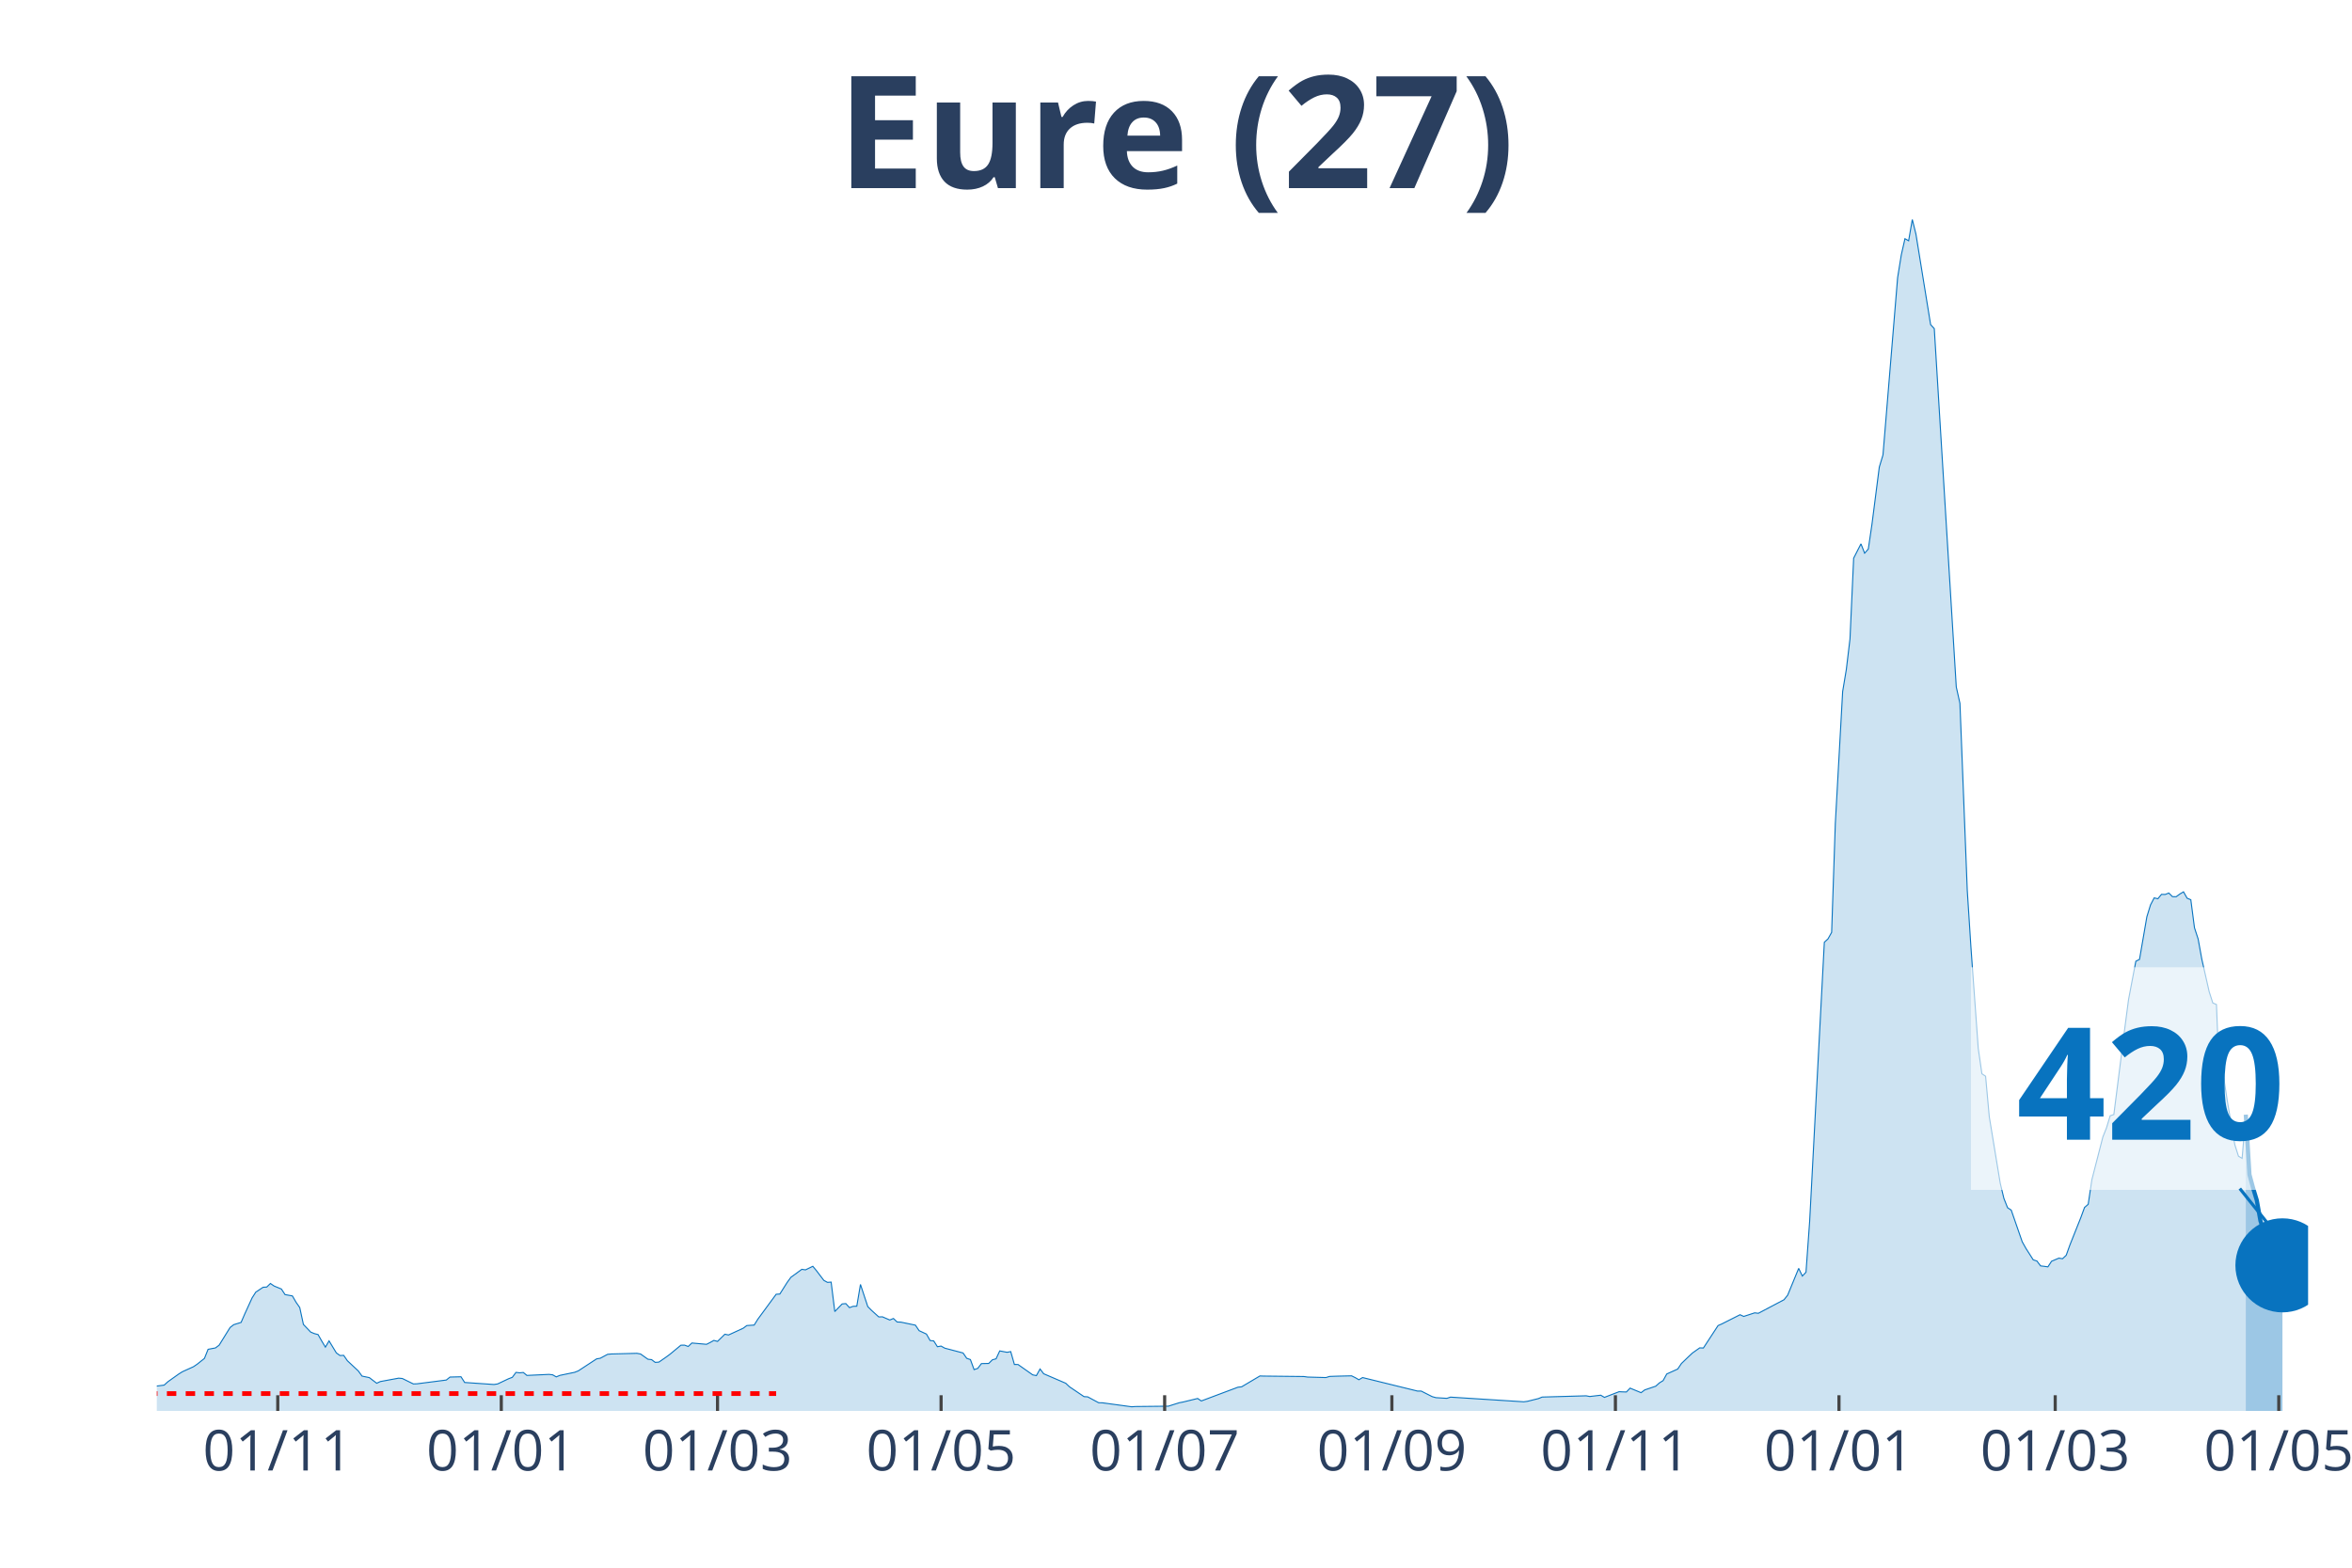
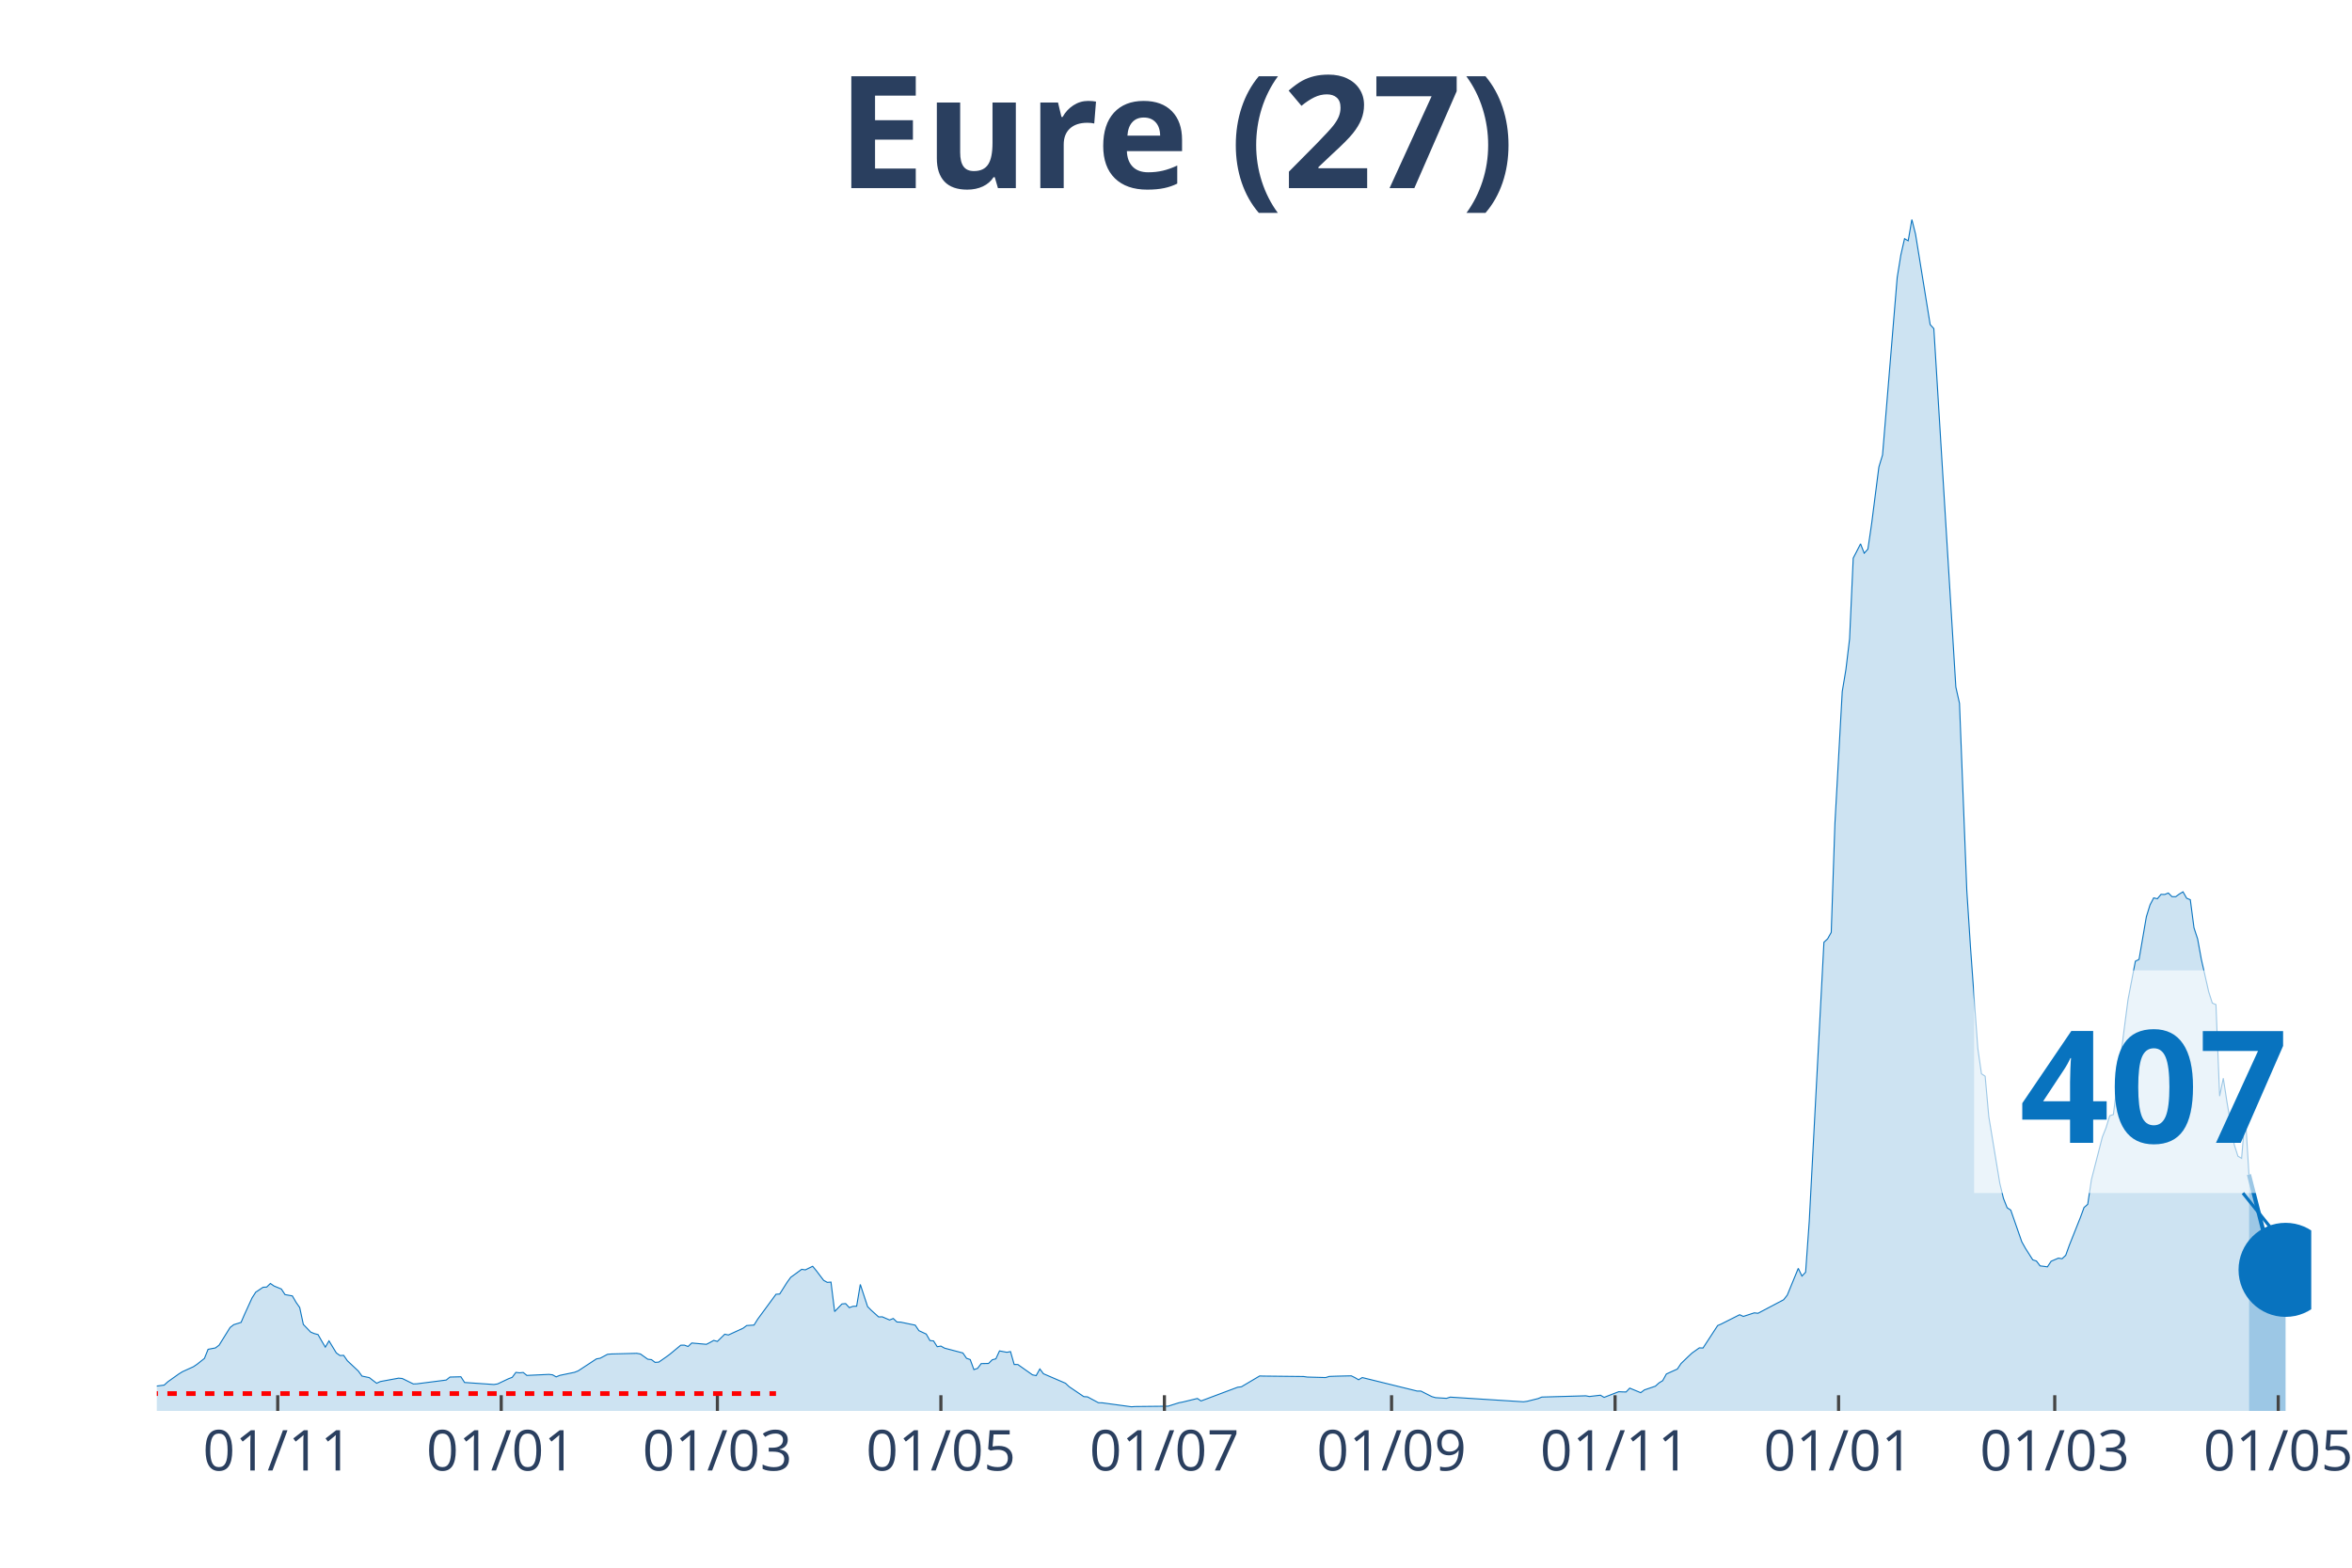
<svg xmlns="http://www.w3.org/2000/svg" class="main-svg" width="1125" height="750" style="" viewBox="0 0 750 500">
  <rect x="0" y="0" width="750" height="500" style="fill: rgb(0, 0, 0); fill-opacity: 0;" />
-   <defs id="defs-2a7261">
+   <defs id="defs-19e37a">
    <g class="clips">
-       <clipPath id="clip2a7261xyplot" class="plotclip">
-         <rect width="686" height="380" />
+       <clipPath id="clip19e37axyplot" class="plotclip">
+         <rect width="687" height="380" />
      </clipPath>
-       <clipPath class="axesclip" id="clip2a7261x">
-         <rect x="50" y="0" width="686" height="500" />
+       <clipPath class="axesclip" id="clip19e37ax">
+         <rect x="50" y="0" width="687" height="500" />
      </clipPath>
-       <clipPath class="axesclip" id="clip2a7261y">
+       <clipPath class="axesclip" id="clip19e37ay">
        <rect x="0" y="70" width="750" height="380" />
      </clipPath>
-       <clipPath class="axesclip" id="clip2a7261xy">
-         <rect x="50" y="70" width="686" height="380" />
+       <clipPath class="axesclip" id="clip19e37axy">
+         <rect x="50" y="70" width="687" height="380" />
      </clipPath>
    </g>
    <g class="gradients" />
  </defs>
  <g class="bglayer">
-     <rect class="bg" x="50" y="70" width="686" height="380" style="fill: rgb(0, 0, 0); fill-opacity: 0; stroke-width: 0;" />
+     <rect class="bg" x="50" y="70" width="687" height="380" style="fill: rgb(0, 0, 0); fill-opacity: 0; stroke-width: 0;" />
  </g>
  <g class="layer-below">
    <g class="imagelayer" />
    <g class="shapelayer" />
  </g>
  <g class="cartesianlayer">
    <g class="subplot xy">
      <g class="layer-subplot">
        <g class="shapelayer" />
        <g class="imagelayer" />
      </g>
      <g class="gridlayer">
        <g class="x">
-           <path class="xgrid crisp" transform="translate(88.57,0)" d="M0,70v380" style="stroke: rgb(255, 255, 255); stroke-opacity: 1; stroke-width: 1px;" />
-           <path class="xgrid crisp" transform="translate(159.85,0)" d="M0,70v380" style="stroke: rgb(255, 255, 255); stroke-opacity: 1; stroke-width: 1px;" />
-           <path class="xgrid crisp" transform="translate(228.8,0)" d="M0,70v380" style="stroke: rgb(255, 255, 255); stroke-opacity: 1; stroke-width: 1px;" />
-           <path class="xgrid crisp" transform="translate(300.09,0)" d="M0,70v380" style="stroke: rgb(255, 255, 255); stroke-opacity: 1; stroke-width: 1px;" />
-           <path class="xgrid crisp" transform="translate(371.38,0)" d="M0,70v380" style="stroke: rgb(255, 255, 255); stroke-opacity: 1; stroke-width: 1px;" />
-           <path class="xgrid crisp" transform="translate(443.84,0)" d="M0,70v380" style="stroke: rgb(255, 255, 255); stroke-opacity: 1; stroke-width: 1px;" />
-           <path class="xgrid crisp" transform="translate(515.12,0)" d="M0,70v380" style="stroke: rgb(255, 255, 255); stroke-opacity: 1; stroke-width: 1px;" />
-           <path class="xgrid crisp" transform="translate(586.41,0)" d="M0,70v380" style="stroke: rgb(255, 255, 255); stroke-opacity: 1; stroke-width: 1px;" />
-           <path class="xgrid crisp" transform="translate(655.36,0)" d="M0,70v380" style="stroke: rgb(255, 255, 255); stroke-opacity: 1; stroke-width: 1px;" />
-           <path class="xgrid crisp" transform="translate(726.65,0)" d="M0,70v380" style="stroke: rgb(255, 255, 255); stroke-opacity: 1; stroke-width: 1px;" />
+           <path class="xgrid crisp" transform="translate(88.56,0)" d="M0,70v380" style="stroke: rgb(255, 255, 255); stroke-opacity: 1; stroke-width: 1px;" />
+           <path class="xgrid crisp" transform="translate(159.83,0)" d="M0,70v380" style="stroke: rgb(255, 255, 255); stroke-opacity: 1; stroke-width: 1px;" />
+           <path class="xgrid crisp" transform="translate(228.76,0)" d="M0,70v380" style="stroke: rgb(255, 255, 255); stroke-opacity: 1; stroke-width: 1px;" />
+           <path class="xgrid crisp" transform="translate(300.03,0)" d="M0,70v380" style="stroke: rgb(255, 255, 255); stroke-opacity: 1; stroke-width: 1px;" />
+           <path class="xgrid crisp" transform="translate(371.3,0)" d="M0,70v380" style="stroke: rgb(255, 255, 255); stroke-opacity: 1; stroke-width: 1px;" />
+           <path class="xgrid crisp" transform="translate(443.74,0)" d="M0,70v380" style="stroke: rgb(255, 255, 255); stroke-opacity: 1; stroke-width: 1px;" />
+           <path class="xgrid crisp" transform="translate(515.01,0)" d="M0,70v380" style="stroke: rgb(255, 255, 255); stroke-opacity: 1; stroke-width: 1px;" />
+           <path class="xgrid crisp" transform="translate(586.28,0)" d="M0,70v380" style="stroke: rgb(255, 255, 255); stroke-opacity: 1; stroke-width: 1px;" />
+           <path class="xgrid crisp" transform="translate(655.21,0)" d="M0,70v380" style="stroke: rgb(255, 255, 255); stroke-opacity: 1; stroke-width: 1px;" />
+           <path class="xgrid crisp" transform="translate(726.48,0)" d="M0,70v380" style="stroke: rgb(255, 255, 255); stroke-opacity: 1; stroke-width: 1px;" />
        </g>
        <g class="y" />
      </g>
      <g class="zerolinelayer" />
      <path class="xlines-below" />
      <path class="ylines-below" />
      <g class="overlines-below" />
      <g class="xaxislayer-below" />
      <g class="yaxislayer-below" />
      <g class="overaxes-below" />
-       <g class="plot" transform="translate(50, 70)" clip-path="url('#clip2a7261xyplot')">
+       <g class="plot" transform="translate(50, 70)" clip-path="url('#clip19e37axyplot')">
        <g class="scatterlayer mlayer">
-           <g class="trace scatter trace60f994" style="stroke-miterlimit: 2;">
+           <g class="trace scatter trace8e073a" style="stroke-miterlimit: 2;">
            <g class="fills">
              <g>
-                 <path class="js-fill" d="M666.13,380L-158.94,380L-158.94,379.48L-128.55,379.93L-127.38,379.93L-99.34,379.8L-98.17,379.83L-51.42,378.36L-50.25,378.29L-43.24,377.88L-42.07,377.64L-36.23,375.86L-35.06,375.86L-29.22,375.47L-28.05,374.98L-23.37,373.38L-22.2,373.45L-19.87,372.09L-18.7,371.87L-12.86,371.88L-11.69,370.98L-5.84,370.6L-4.67,370.96L-2.34,372.33L-1.17,372.22L2.34,371.77L3.51,370.71L7.01,368.22L8.18,367.49L11.69,365.9L12.86,365.11L15.19,363.25L16.36,360.35L18.7,359.91L19.87,359.04L23.37,353.39L24.54,352.49L26.88,351.77L28.05,349.07L30.39,343.95L31.55,342.13L33.89,340.56L35.06,340.49L36.23,339.35L37.4,340.16L39.73,341.12L40.9,342.9L43.24,343.32L44.41,345.35L45.58,347.02L46.75,352.42L49.08,354.86L50.25,355.34L51.42,355.65L52.59,357.7L53.76,359.65L54.93,357.66L57.26,361.51L58.43,362.33L59.6,362.28L60.77,363.99L64.28,367.28L65.44,368.89L67.78,369.38L68.95,370.28L70.12,371.17L71.29,370.63L77.13,369.55L78.3,369.66L81.81,371.39L82.97,371.35L92.32,370.15L93.49,369.2L97,369.11L98.17,370.93L107.52,371.57L108.68,371.39L112.19,369.73L113.36,369.29L114.53,367.71L115.7,367.85L116.87,367.74L118.03,368.68L125.05,368.35L126.21,368.48L127.38,369.14L128.55,368.66L133.23,367.69L134.4,367.23L140.24,363.4L141.41,363.2L143.74,361.95L144.91,361.84L153.09,361.63L154.26,361.84L156.6,363.51L157.77,363.64L158.94,364.52L160.11,364.43L162.44,362.81L163.61,361.95L167.12,359.04L168.29,359.02L169.45,359.45L170.62,358.34L175.3,358.76L176.47,358.16L177.64,357.51L178.8,357.83L181.14,355.54L182.31,355.78L186.98,353.63L188.15,352.77L190.49,352.62L191.66,350.74L197.5,342.79L198.67,342.72L201.01,339.02L202.18,337.4L205.68,334.84L206.85,335.01L209.19,333.87L210.36,335.28L212.7,338.36L213.86,339L215.03,338.91L216.2,348.31L218.54,345.88L219.71,345.77L220.88,347.06L222.04,346.64L223.21,346.6L224.38,339.66L226.72,346.73L227.89,347.91L230.22,350.02L231.39,349.99L233.73,351L234.9,350.52L236.07,351.64L237.24,351.68L241.91,352.65L243.08,354.4L245.42,355.49L246.59,357.55L247.75,357.68L248.92,359.52L250.09,359.32L251.26,359.98L257.1,361.52L258.27,363.22L259.44,363.62L260.61,366.82L261.78,366.44L262.95,364.91L265.28,364.86L266.45,363.7L267.62,363.38L268.79,360.86L271.13,361.3L272.3,361.08L273.47,365.19L274.63,365.2L279.31,368.5L280.48,368.74L281.65,366.62L282.81,368.15L289.83,371.17L290.99,372.27L295.67,375.44L296.84,375.51L300.34,377.39L301.51,377.41L310.86,378.68L312.03,378.6L322.55,378.49L323.72,378.12L326.05,377.39L327.22,377.17L331.9,376.03L333.07,376.82L344.75,372.44L345.92,372.31L351.76,368.85L352.93,368.89L365.79,369.03L366.96,369.2L372.8,369.36L373.97,369L376.31,368.92L377.48,368.89L380.98,368.81L382.15,369.38L383.32,370.06L384.49,369.36L402.02,373.67L403.19,373.67L406.69,375.44L407.86,375.77L411.37,375.99L412.53,375.6L435.91,377.09L437.08,376.93L440.58,376.06L441.75,375.58L455.78,375.18L456.94,375.4L460.45,374.99L461.62,375.68L466.29,373.87L467.46,373.93L468.63,373.96L469.8,372.73L473.3,374.18L474.47,373.3L477.98,372.11L479.15,371.06L480.32,370.34L481.49,368.22L484.99,366.64L486.16,364.89L488.5,362.63L489.67,361.54L492,359.89L493.17,359.94L497.85,352.78L499.02,352.27L504.86,349.32L506.03,349.86L509.53,348.72L510.7,348.86L518.88,344.54L520.05,343.07L523.56,334.53L524.73,336.99L525.89,335.76L527.06,319.49L531.74,230.52L532.91,229.44L534.07,227.37L535.24,192.69L537.58,150.56L538.75,143.55L539.92,133.76L541.09,108.02L543.42,103.46L544.59,106.44L545.76,105.13L546.93,97.18L549.27,78.96L550.44,75.1L555.11,18.53L556.28,11.3L557.45,6.13L558.62,6.79L559.79,0L560.95,4.67L565.63,33.53L566.8,34.82L573.81,149.09L574.98,154.32L577.32,214.03L578.48,232.01L580.82,264.38L581.99,272.48L583.16,273.25L584.33,286.13L587.83,307.39L589,312.23L590.17,315.19L591.34,315.96L594.84,326.05L596.01,328.14L598.35,331.81L599.52,332.19L600.69,333.74L601.86,333.88L603.03,334.05L604.19,332.27L606.53,331.27L607.7,331.46L608.87,330.35L610.04,327.09L613.54,318.3L614.71,315.11L615.88,314.1L617.05,306.26L620.56,292.61L621.72,289.7L622.89,285.86L624.06,285.47L627.57,257.76L628.74,248.83L631.07,236.58L632.24,235.99L634.58,222.42L635.75,218.62L636.92,216.37L638.09,216.65L639.25,215.25L640.42,215.28L641.59,214.82L642.76,215.98L643.93,216L645.1,215.14L646.27,214.44L647.43,216.48L648.6,216.96L649.77,225.9L650.94,229.49L652.11,235.93L654.45,246.27L655.61,249.88L656.78,250.38L657.95,279.56L659.12,273.86L660.29,281.44L662.63,295.08L663.8,298.76L664.96,299.44L666.13,285.51" style="fill: rgb(8, 115, 191); fill-opacity: 0.2; stroke-width: 0;" />
+                 <path class="js-fill" d="M667.14,380L-158.9,380L-158.9,379.48L-128.52,379.93L-127.35,379.93L-99.31,379.8L-98.14,379.83L-51.41,378.36L-50.24,378.29L-43.23,377.88L-42.06,377.64L-36.22,375.86L-35.05,375.86L-29.21,375.47L-28.04,374.98L-23.37,373.38L-22.2,373.45L-19.86,372.09L-18.69,371.87L-12.85,371.88L-11.68,370.98L-5.84,370.6L-4.67,370.96L-2.34,372.33L-1.17,372.22L2.34,371.77L3.51,370.71L7.01,368.22L8.18,367.49L11.68,365.9L12.85,365.11L15.19,363.25L16.36,360.35L18.69,359.91L19.86,359.04L23.37,353.39L24.54,352.49L26.87,351.77L28.04,349.07L30.38,343.95L31.55,342.13L33.88,340.56L35.05,340.49L36.22,339.35L37.39,340.16L39.72,341.12L40.89,342.9L43.23,343.32L44.4,345.35L45.57,347.02L46.73,352.42L49.07,354.86L50.24,355.34L51.41,355.65L52.58,357.7L53.74,359.65L54.91,357.66L57.25,361.51L58.42,362.33L59.59,362.28L60.76,363.99L64.26,367.28L65.43,368.89L67.77,369.38L68.93,370.28L70.1,371.17L71.27,370.63L77.11,369.55L78.28,369.66L81.79,371.39L82.95,371.35L92.3,370.15L93.47,369.2L96.97,369.11L98.14,370.93L107.49,371.57L108.66,371.39L112.16,369.73L113.33,369.29L114.5,367.71L115.67,367.85L116.84,367.74L118.01,368.68L125.02,368.35L126.18,368.48L127.35,369.14L128.52,368.66L133.19,367.69L134.36,367.23L140.2,363.4L141.37,363.2L143.71,361.95L144.88,361.84L153.06,361.63L154.22,361.84L156.56,363.51L157.73,363.64L158.9,364.52L160.07,364.43L162.4,362.81L163.57,361.95L167.08,359.04L168.24,359.02L169.41,359.45L170.58,358.34L175.26,358.76L176.42,358.16L177.59,357.51L178.76,357.83L181.1,355.54L182.27,355.78L186.94,353.63L188.11,352.77L190.44,352.62L191.61,350.74L197.45,342.79L198.62,342.72L200.96,339.02L202.13,337.4L205.63,334.84L206.8,335.01L209.14,333.87L210.31,335.28L212.64,338.36L213.81,339L214.98,338.91L216.15,348.31L218.48,345.88L219.65,345.77L220.82,347.06L221.99,346.64L223.16,346.6L224.33,339.66L226.66,346.73L227.83,347.91L230.17,350.02L231.34,349.99L233.67,351L234.84,350.52L236.01,351.64L237.18,351.68L241.85,352.65L243.02,354.4L245.36,355.49L246.53,357.55L247.69,357.68L248.86,359.52L250.03,359.32L251.2,359.98L257.04,361.52L258.21,363.22L259.38,363.62L260.55,366.82L261.71,366.44L262.88,364.91L265.22,364.86L266.39,363.7L267.56,363.38L268.72,360.86L271.06,361.3L272.23,361.08L273.4,365.19L274.57,365.2L279.24,368.5L280.41,368.74L281.58,366.62L282.74,368.15L289.76,371.17L290.92,372.27L295.6,375.44L296.77,375.51L300.27,377.39L301.44,377.41L310.79,378.68L311.95,378.6L322.47,378.49L323.64,378.12L325.97,377.39L327.14,377.17L331.82,376.03L332.98,376.82L344.67,372.44L345.84,372.31L351.68,368.85L352.85,368.89L365.7,369.03L366.87,369.2L372.71,369.36L373.88,369L376.21,368.92L377.38,368.89L380.89,368.81L382.06,369.38L383.22,370.06L384.39,369.36L401.92,373.67L403.09,373.67L406.59,375.44L407.76,375.77L411.27,375.99L412.43,375.6L435.8,377.09L436.97,376.93L440.47,376.06L441.64,375.58L455.66,375.18L456.83,375.4L460.34,374.99L461.51,375.68L466.18,373.87L467.35,373.93L468.52,373.96L469.68,372.73L473.19,374.18L474.36,373.3L477.86,372.11L479.03,371.06L480.2,370.34L481.37,368.22L484.87,366.64L486.04,364.89L488.38,362.63L489.55,361.54L491.88,359.89L493.05,359.94L497.72,352.78L498.89,352.27L504.73,349.32L505.9,349.86L509.41,348.72L510.58,348.86L518.76,344.54L519.92,343.07L523.43,334.53L524.6,336.99L525.77,335.76L526.93,319.49L531.61,230.52L532.78,229.44L533.94,227.37L535.11,192.69L537.45,150.56L538.62,143.55L539.79,133.76L540.95,108.02L543.29,103.46L544.46,106.44L545.63,105.13L546.8,97.18L549.13,78.96L550.3,75.1L554.97,18.53L556.14,11.3L557.31,6.13L558.48,6.79L559.65,0L560.82,4.67L565.49,33.53L566.66,34.82L573.67,149.09L574.84,154.32L577.17,214.03L578.34,232.01L580.68,264.38L581.85,272.48L583.02,273.25L584.18,286.13L587.69,307.39L588.86,312.23L590.03,315.19L591.19,315.96L594.7,326.05L595.87,328.14L598.2,331.81L599.37,332.19L600.54,333.74L601.71,333.88L602.88,334.05L604.05,332.27L606.38,331.27L607.55,331.46L608.72,330.35L609.89,327.09L613.39,318.3L614.56,315.11L615.73,314.1L616.9,306.26L620.4,292.61L621.57,289.7L622.74,285.86L623.91,285.47L627.41,257.76L628.58,248.83L630.92,236.58L632.09,235.99L634.42,222.42L635.59,218.62L636.76,216.37L637.93,216.65L639.1,215.25L640.27,215.28L641.43,214.82L642.6,215.98L643.77,216L644.94,215.14L646.11,214.44L647.28,216.48L648.44,216.96L649.61,225.9L650.78,229.49L651.95,235.93L654.29,246.27L655.45,249.92L656.62,250.41L657.79,279.6L658.96,273.89L660.13,281.48L662.46,295.11L663.63,298.76L664.8,299.44L665.97,285.51L667.14,304.61" style="fill: rgb(8, 115, 191); fill-opacity: 0.2; stroke-width: 0;" />
              </g>
            </g>
            <g class="errorbars" />
            <g class="lines">
-               <path class="js-line" d="M-158.94,379.48L-128.55,379.93L-127.38,379.93L-99.34,379.8L-98.17,379.83L-51.42,378.36L-50.25,378.29L-43.24,377.88L-42.07,377.64L-36.23,375.86L-35.06,375.86L-29.22,375.47L-28.05,374.98L-23.37,373.38L-22.2,373.45L-19.87,372.09L-18.7,371.87L-12.86,371.88L-11.69,370.98L-5.84,370.6L-4.67,370.96L-2.34,372.33L-1.17,372.22L2.34,371.77L3.51,370.71L7.01,368.22L8.18,367.49L11.69,365.9L12.86,365.11L15.19,363.25L16.36,360.35L18.7,359.91L19.87,359.04L23.37,353.39L24.54,352.49L26.88,351.77L28.05,349.07L30.39,343.95L31.55,342.13L33.89,340.56L35.06,340.49L36.23,339.35L37.4,340.16L39.73,341.12L40.9,342.9L43.24,343.32L44.41,345.35L45.58,347.02L46.75,352.42L49.08,354.86L50.25,355.34L51.42,355.65L52.59,357.7L53.76,359.65L54.93,357.66L57.26,361.51L58.43,362.33L59.6,362.28L60.77,363.99L64.28,367.28L65.44,368.89L67.78,369.38L68.95,370.28L70.12,371.17L71.29,370.63L77.13,369.55L78.3,369.66L81.81,371.39L82.97,371.35L92.32,370.15L93.49,369.2L97,369.11L98.17,370.93L107.52,371.57L108.68,371.39L112.19,369.73L113.36,369.29L114.53,367.71L115.7,367.85L116.87,367.74L118.03,368.68L125.05,368.35L126.21,368.48L127.38,369.14L128.55,368.66L133.23,367.69L134.4,367.23L140.24,363.4L141.41,363.2L143.74,361.95L144.91,361.84L153.09,361.63L154.26,361.84L156.6,363.51L157.77,363.64L158.94,364.52L160.11,364.43L162.44,362.81L163.61,361.95L167.12,359.04L168.29,359.02L169.45,359.45L170.62,358.34L175.3,358.76L176.47,358.16L177.64,357.51L178.8,357.83L181.14,355.54L182.31,355.78L186.98,353.63L188.15,352.77L190.49,352.62L191.66,350.74L197.5,342.79L198.67,342.72L201.01,339.02L202.18,337.4L205.68,334.84L206.85,335.01L209.19,333.87L210.36,335.28L212.7,338.36L213.86,339L215.03,338.91L216.2,348.31L218.54,345.88L219.71,345.77L220.88,347.06L222.04,346.64L223.21,346.6L224.38,339.66L226.72,346.73L227.89,347.91L230.22,350.02L231.39,349.99L233.73,351L234.9,350.52L236.07,351.64L237.24,351.68L241.91,352.65L243.08,354.4L245.42,355.49L246.59,357.55L247.75,357.68L248.92,359.52L250.09,359.32L251.26,359.98L257.1,361.52L258.27,363.22L259.44,363.62L260.61,366.82L261.78,366.44L262.95,364.91L265.28,364.86L266.45,363.7L267.62,363.38L268.79,360.86L271.13,361.3L272.3,361.08L273.47,365.19L274.63,365.2L279.31,368.5L280.48,368.74L281.65,366.62L282.81,368.15L289.83,371.17L290.99,372.27L295.67,375.44L296.84,375.51L300.34,377.39L301.51,377.41L310.86,378.68L312.03,378.6L322.55,378.49L323.72,378.12L326.05,377.39L327.22,377.17L331.9,376.03L333.07,376.82L344.75,372.44L345.92,372.31L351.76,368.85L352.93,368.89L365.79,369.03L366.96,369.2L372.8,369.36L373.97,369L376.31,368.92L377.48,368.89L380.98,368.81L382.15,369.38L383.32,370.06L384.49,369.36L402.02,373.67L403.19,373.67L406.69,375.44L407.86,375.77L411.37,375.99L412.53,375.6L435.91,377.09L437.08,376.93L440.58,376.06L441.75,375.58L455.78,375.18L456.94,375.4L460.45,374.99L461.62,375.68L466.29,373.87L467.46,373.93L468.63,373.96L469.8,372.73L473.3,374.18L474.47,373.3L477.98,372.11L479.15,371.06L480.32,370.34L481.49,368.22L484.99,366.64L486.16,364.89L488.5,362.63L489.67,361.54L492,359.89L493.17,359.94L497.85,352.78L499.02,352.27L504.86,349.32L506.03,349.86L509.53,348.72L510.7,348.86L518.88,344.54L520.05,343.07L523.56,334.53L524.73,336.99L525.89,335.76L527.06,319.49L531.74,230.52L532.91,229.44L534.07,227.37L535.24,192.69L537.58,150.56L538.75,143.55L539.92,133.76L541.09,108.02L543.42,103.46L544.59,106.44L545.76,105.13L546.93,97.18L549.27,78.96L550.44,75.1L555.11,18.53L556.28,11.3L557.45,6.13L558.62,6.79L559.79,0L560.95,4.67L565.63,33.53L566.8,34.82L573.81,149.09L574.98,154.32L577.32,214.03L578.48,232.01L580.82,264.38L581.99,272.48L583.16,273.25L584.33,286.13L587.83,307.39L589,312.23L590.17,315.19L591.34,315.96L594.84,326.05L596.01,328.14L598.35,331.81L599.52,332.19L600.69,333.74L601.86,333.88L603.03,334.05L604.19,332.27L606.53,331.27L607.7,331.46L608.87,330.35L610.04,327.09L613.54,318.3L614.71,315.11L615.88,314.1L617.05,306.26L620.56,292.61L621.72,289.7L622.89,285.86L624.06,285.47L627.57,257.76L628.74,248.83L631.07,236.58L632.24,235.99L634.58,222.42L635.75,218.62L636.92,216.37L638.09,216.65L639.25,215.25L640.42,215.28L641.59,214.82L642.76,215.98L643.93,216L645.1,215.14L646.27,214.44L647.43,216.48L648.6,216.96L649.77,225.9L650.94,229.49L652.11,235.93L654.45,246.27L655.61,249.88L656.78,250.38L657.95,279.56L659.12,273.86L660.29,281.44L662.63,295.08L663.8,298.76L664.96,299.44L666.13,285.51" style="vector-effect: non-scaling-stroke; fill: none; stroke: rgb(8, 115, 191); stroke-opacity: 1; stroke-width: 0.5px; opacity: 1;" />
+               <path class="js-line" d="M-158.9,379.48L-128.52,379.93L-127.35,379.93L-99.31,379.8L-98.14,379.83L-51.41,378.36L-50.24,378.29L-43.23,377.88L-42.06,377.64L-36.22,375.86L-35.05,375.86L-29.21,375.47L-28.04,374.98L-23.37,373.38L-22.2,373.45L-19.86,372.09L-18.69,371.87L-12.85,371.88L-11.68,370.98L-5.84,370.6L-4.67,370.96L-2.34,372.33L-1.17,372.22L2.34,371.77L3.51,370.71L7.01,368.22L8.18,367.49L11.68,365.9L12.85,365.11L15.19,363.25L16.36,360.35L18.69,359.91L19.86,359.04L23.37,353.39L24.54,352.49L26.87,351.77L28.04,349.07L30.38,343.95L31.55,342.13L33.88,340.56L35.05,340.49L36.22,339.35L37.39,340.16L39.72,341.12L40.89,342.9L43.23,343.32L44.4,345.35L45.57,347.02L46.73,352.42L49.07,354.86L50.24,355.34L51.41,355.65L52.58,357.7L53.74,359.65L54.91,357.66L57.25,361.51L58.42,362.33L59.59,362.28L60.76,363.99L64.26,367.28L65.43,368.89L67.77,369.38L68.93,370.28L70.1,371.17L71.27,370.63L77.11,369.55L78.28,369.66L81.79,371.39L82.95,371.35L92.3,370.15L93.47,369.2L96.97,369.11L98.14,370.93L107.49,371.57L108.66,371.39L112.16,369.73L113.33,369.29L114.5,367.71L115.67,367.85L116.84,367.74L118.01,368.68L125.02,368.35L126.18,368.48L127.35,369.14L128.52,368.66L133.19,367.69L134.36,367.23L140.2,363.4L141.37,363.2L143.71,361.95L144.88,361.84L153.06,361.63L154.22,361.84L156.56,363.51L157.73,363.64L158.9,364.52L160.07,364.43L162.4,362.81L163.57,361.95L167.08,359.04L168.24,359.02L169.41,359.45L170.58,358.34L175.26,358.76L176.42,358.16L177.59,357.51L178.76,357.83L181.1,355.54L182.27,355.78L186.94,353.63L188.11,352.77L190.44,352.62L191.61,350.74L197.45,342.79L198.62,342.72L200.96,339.02L202.13,337.4L205.63,334.84L206.8,335.01L209.14,333.87L210.31,335.28L212.64,338.36L213.81,339L214.98,338.91L216.15,348.31L218.48,345.88L219.65,345.77L220.82,347.06L221.99,346.64L223.16,346.6L224.33,339.66L226.66,346.73L227.83,347.91L230.17,350.02L231.34,349.99L233.67,351L234.84,350.52L236.01,351.64L237.18,351.68L241.85,352.65L243.02,354.4L245.36,355.49L246.53,357.55L247.69,357.68L248.86,359.52L250.03,359.32L251.2,359.98L257.04,361.52L258.21,363.22L259.38,363.62L260.55,366.82L261.71,366.44L262.88,364.91L265.22,364.86L266.39,363.7L267.56,363.38L268.72,360.86L271.06,361.3L272.23,361.08L273.4,365.19L274.57,365.2L279.24,368.5L280.41,368.74L281.58,366.62L282.74,368.15L289.76,371.17L290.92,372.27L295.6,375.44L296.77,375.51L300.27,377.39L301.44,377.41L310.79,378.68L311.95,378.6L322.47,378.49L323.64,378.12L325.97,377.39L327.14,377.17L331.82,376.03L332.98,376.82L344.67,372.44L345.84,372.31L351.68,368.85L352.85,368.89L365.7,369.03L366.87,369.2L372.71,369.36L373.88,369L376.21,368.92L377.38,368.89L380.89,368.81L382.06,369.38L383.22,370.06L384.39,369.36L401.92,373.67L403.09,373.67L406.59,375.44L407.76,375.77L411.27,375.99L412.43,375.6L435.8,377.09L436.97,376.93L440.47,376.06L441.64,375.58L455.66,375.18L456.83,375.4L460.34,374.99L461.51,375.68L466.18,373.87L467.35,373.93L468.52,373.96L469.68,372.73L473.19,374.18L474.36,373.3L477.86,372.11L479.03,371.06L480.2,370.34L481.37,368.22L484.87,366.64L486.04,364.89L488.38,362.63L489.55,361.54L491.88,359.89L493.05,359.94L497.72,352.78L498.89,352.27L504.73,349.32L505.9,349.86L509.41,348.72L510.58,348.86L518.76,344.54L519.92,343.07L523.43,334.53L524.6,336.99L525.77,335.76L526.93,319.49L531.61,230.52L532.78,229.44L533.94,227.37L535.11,192.69L537.45,150.56L538.62,143.55L539.79,133.76L540.95,108.02L543.29,103.46L544.46,106.44L545.63,105.13L546.8,97.18L549.13,78.96L550.3,75.1L554.97,18.53L556.14,11.3L557.31,6.13L558.48,6.79L559.65,0L560.82,4.67L565.49,33.53L566.66,34.82L573.67,149.09L574.84,154.32L577.17,214.03L578.34,232.01L580.68,264.38L581.85,272.48L583.02,273.25L584.18,286.13L587.69,307.39L588.86,312.23L590.03,315.19L591.19,315.96L594.7,326.05L595.87,328.14L598.2,331.81L599.37,332.19L600.54,333.74L601.71,333.88L602.88,334.05L604.05,332.27L606.38,331.27L607.55,331.46L608.72,330.35L609.89,327.09L613.39,318.3L614.56,315.11L615.73,314.1L616.9,306.26L620.4,292.61L621.57,289.7L622.74,285.86L623.91,285.47L627.41,257.76L628.58,248.83L630.92,236.58L632.09,235.99L634.42,222.42L635.59,218.62L636.76,216.37L637.93,216.65L639.1,215.25L640.27,215.28L641.43,214.82L642.6,215.98L643.77,216L644.94,215.14L646.11,214.44L647.28,216.48L648.44,216.96L649.61,225.9L650.78,229.49L651.95,235.93L654.29,246.27L655.45,249.92L656.62,250.41L657.79,279.6L658.96,273.89L660.13,281.48L662.46,295.11L663.63,298.76L664.8,299.44L665.97,285.51L667.14,304.61" style="vector-effect: non-scaling-stroke; fill: none; stroke: rgb(8, 115, 191); stroke-opacity: 1; stroke-width: 0.5px; opacity: 1;" />
            </g>
            <g class="points" />
            <g class="text" />
          </g>
-           <g class="trace scatter trace06faaa" style="stroke-miterlimit: 2;">
+           <g class="trace scatter trace13545a" style="stroke-miterlimit: 2;">
            <g class="fills">
              <g>
-                 <path class="js-fill" d="M677.82,380L666.13,380L666.13,285.51L667.3,304.61L668.47,308.95L669.64,312.81L670.81,319.38L671.98,322.92L673.14,323.45L676.65,332.71L677.82,333.57" style="fill: rgb(8, 115, 191); fill-opacity: 0.4; stroke-width: 0;" />
+                 <path class="js-fill" d="M678.82,380L667.14,380L667.14,304.61L671.81,322.92L672.98,323.45L676.48,332.71L677.65,333.57L678.82,335.01" style="fill: rgb(8, 115, 191); fill-opacity: 0.4; stroke-width: 0;" />
              </g>
            </g>
            <g class="errorbars" />
            <g class="lines">
-               <path class="js-line" d="M666.13,285.51L667.3,304.61L668.47,308.95L669.64,312.81L670.81,319.38L671.98,322.92L673.14,323.45L676.65,332.71L677.82,333.57" style="vector-effect: non-scaling-stroke; fill: none; stroke: rgb(8, 115, 191); stroke-opacity: 1; stroke-width: 2px; opacity: 1;" />
+               <path class="js-line" d="M667.14,304.61L671.81,322.92L672.98,323.45L676.48,332.71L677.65,333.57L678.82,335.01" style="vector-effect: non-scaling-stroke; fill: none; stroke: rgb(8, 115, 191); stroke-opacity: 1; stroke-width: 2px; opacity: 1;" />
            </g>
            <g class="points" />
            <g class="text" />
          </g>
-           <g class="trace scatter trace8ea937" style="stroke-miterlimit: 2; opacity: 1;">
+           <g class="trace scatter tracecdf56f" style="stroke-miterlimit: 2; opacity: 1;">
            <g class="fills" />
            <g class="errorbars" />
            <g class="lines" />
            <g class="points">
-               <path class="point" transform="translate(677.82,333.57)" d="M15,0A15,15 0 1,1 0,-15A15,15 0 0,1 15,0Z" style="opacity: 1; stroke-width: 0px; fill: rgb(8, 115, 191); fill-opacity: 1;" />
+               <path class="point" transform="translate(678.82,335.01)" d="M15,0A15,15 0 1,1 0,-15A15,15 0 0,1 15,0Z" style="opacity: 1; stroke-width: 0px; fill: rgb(8, 115, 191); fill-opacity: 1;" />
            </g>
            <g class="text" />
          </g>
        </g>
      </g>
      <g class="overplot" />
      <path class="xlines-above crisp" style="fill: none; stroke-width: 1px; stroke: rgb(0, 0, 0); stroke-opacity: 0;" d="" />
      <path class="ylines-above crisp" style="fill: none;" d="M0,0" />
      <g class="overlines-above" />
      <g class="xaxislayer-above">
-         <path class="xtick ticks crisp" d="M0,450v-5" transform="translate(88.57,0)" style="stroke: rgb(68, 68, 68); stroke-opacity: 1; stroke-width: 1px;" />
-         <path class="xtick ticks crisp" d="M0,450v-5" transform="translate(159.85,0)" style="stroke: rgb(68, 68, 68); stroke-opacity: 1; stroke-width: 1px;" />
-         <path class="xtick ticks crisp" d="M0,450v-5" transform="translate(228.8,0)" style="stroke: rgb(68, 68, 68); stroke-opacity: 1; stroke-width: 1px;" />
-         <path class="xtick ticks crisp" d="M0,450v-5" transform="translate(300.09,0)" style="stroke: rgb(68, 68, 68); stroke-opacity: 1; stroke-width: 1px;" />
-         <path class="xtick ticks crisp" d="M0,450v-5" transform="translate(371.38,0)" style="stroke: rgb(68, 68, 68); stroke-opacity: 1; stroke-width: 1px;" />
-         <path class="xtick ticks crisp" d="M0,450v-5" transform="translate(443.84,0)" style="stroke: rgb(68, 68, 68); stroke-opacity: 1; stroke-width: 1px;" />
-         <path class="xtick ticks crisp" d="M0,450v-5" transform="translate(515.12,0)" style="stroke: rgb(68, 68, 68); stroke-opacity: 1; stroke-width: 1px;" />
-         <path class="xtick ticks crisp" d="M0,450v-5" transform="translate(586.41,0)" style="stroke: rgb(68, 68, 68); stroke-opacity: 1; stroke-width: 1px;" />
-         <path class="xtick ticks crisp" d="M0,450v-5" transform="translate(655.36,0)" style="stroke: rgb(68, 68, 68); stroke-opacity: 1; stroke-width: 1px;" />
-         <path class="xtick ticks crisp" d="M0,450v-5" transform="translate(726.65,0)" style="stroke: rgb(68, 68, 68); stroke-opacity: 1; stroke-width: 1px;" />
+         <path class="xtick ticks crisp" d="M0,450v-5" transform="translate(88.56,0)" style="stroke: rgb(68, 68, 68); stroke-opacity: 1; stroke-width: 1px;" />
+         <path class="xtick ticks crisp" d="M0,450v-5" transform="translate(159.83,0)" style="stroke: rgb(68, 68, 68); stroke-opacity: 1; stroke-width: 1px;" />
+         <path class="xtick ticks crisp" d="M0,450v-5" transform="translate(228.76,0)" style="stroke: rgb(68, 68, 68); stroke-opacity: 1; stroke-width: 1px;" />
+         <path class="xtick ticks crisp" d="M0,450v-5" transform="translate(300.03,0)" style="stroke: rgb(68, 68, 68); stroke-opacity: 1; stroke-width: 1px;" />
+         <path class="xtick ticks crisp" d="M0,450v-5" transform="translate(371.3,0)" style="stroke: rgb(68, 68, 68); stroke-opacity: 1; stroke-width: 1px;" />
+         <path class="xtick ticks crisp" d="M0,450v-5" transform="translate(443.74,0)" style="stroke: rgb(68, 68, 68); stroke-opacity: 1; stroke-width: 1px;" />
+         <path class="xtick ticks crisp" d="M0,450v-5" transform="translate(515.01,0)" style="stroke: rgb(68, 68, 68); stroke-opacity: 1; stroke-width: 1px;" />
+         <path class="xtick ticks crisp" d="M0,450v-5" transform="translate(586.28,0)" style="stroke: rgb(68, 68, 68); stroke-opacity: 1; stroke-width: 1px;" />
+         <path class="xtick ticks crisp" d="M0,450v-5" transform="translate(655.21,0)" style="stroke: rgb(68, 68, 68); stroke-opacity: 1; stroke-width: 1px;" />
+         <path class="xtick ticks crisp" d="M0,450v-5" transform="translate(726.48,0)" style="stroke: rgb(68, 68, 68); stroke-opacity: 1; stroke-width: 1px;" />
        <g class="xtick">
-           <text text-anchor="middle" x="0" y="469" transform="translate(88.57,0)" style="font-family: 'Open Sans', verdana, arial, sans-serif; font-size: 18px; fill: rgb(42, 63, 95); fill-opacity: 1; white-space: pre;">01/11</text>
+           <text text-anchor="middle" x="0" y="469" transform="translate(88.56,0)" style="font-family: 'Open Sans', verdana, arial, sans-serif; font-size: 18px; fill: rgb(42, 63, 95); fill-opacity: 1; white-space: pre;">01/11</text>
        </g>
        <g class="xtick">
-           <text text-anchor="middle" x="0" y="469" transform="translate(159.85,0)" style="font-family: 'Open Sans', verdana, arial, sans-serif; font-size: 18px; fill: rgb(42, 63, 95); fill-opacity: 1; white-space: pre;">01/01</text>
+           <text text-anchor="middle" x="0" y="469" transform="translate(159.83,0)" style="font-family: 'Open Sans', verdana, arial, sans-serif; font-size: 18px; fill: rgb(42, 63, 95); fill-opacity: 1; white-space: pre;">01/01</text>
        </g>
        <g class="xtick">
-           <text text-anchor="middle" x="0" y="469" transform="translate(228.8,0)" style="font-family: 'Open Sans', verdana, arial, sans-serif; font-size: 18px; fill: rgb(42, 63, 95); fill-opacity: 1; white-space: pre;">01/03</text>
+           <text text-anchor="middle" x="0" y="469" transform="translate(228.76,0)" style="font-family: 'Open Sans', verdana, arial, sans-serif; font-size: 18px; fill: rgb(42, 63, 95); fill-opacity: 1; white-space: pre;">01/03</text>
        </g>
        <g class="xtick">
-           <text text-anchor="middle" x="0" y="469" transform="translate(300.09,0)" style="font-family: 'Open Sans', verdana, arial, sans-serif; font-size: 18px; fill: rgb(42, 63, 95); fill-opacity: 1; white-space: pre;">01/05</text>
+           <text text-anchor="middle" x="0" y="469" transform="translate(300.03,0)" style="font-family: 'Open Sans', verdana, arial, sans-serif; font-size: 18px; fill: rgb(42, 63, 95); fill-opacity: 1; white-space: pre;">01/05</text>
        </g>
        <g class="xtick">
-           <text text-anchor="middle" x="0" y="469" transform="translate(371.38,0)" style="font-family: 'Open Sans', verdana, arial, sans-serif; font-size: 18px; fill: rgb(42, 63, 95); fill-opacity: 1; white-space: pre;">01/07</text>
+           <text text-anchor="middle" x="0" y="469" transform="translate(371.3,0)" style="font-family: 'Open Sans', verdana, arial, sans-serif; font-size: 18px; fill: rgb(42, 63, 95); fill-opacity: 1; white-space: pre;">01/07</text>
        </g>
        <g class="xtick">
-           <text text-anchor="middle" x="0" y="469" transform="translate(443.84,0)" style="font-family: 'Open Sans', verdana, arial, sans-serif; font-size: 18px; fill: rgb(42, 63, 95); fill-opacity: 1; white-space: pre;">01/09</text>
+           <text text-anchor="middle" x="0" y="469" transform="translate(443.74,0)" style="font-family: 'Open Sans', verdana, arial, sans-serif; font-size: 18px; fill: rgb(42, 63, 95); fill-opacity: 1; white-space: pre;">01/09</text>
        </g>
        <g class="xtick">
-           <text text-anchor="middle" x="0" y="469" transform="translate(515.12,0)" style="font-family: 'Open Sans', verdana, arial, sans-serif; font-size: 18px; fill: rgb(42, 63, 95); fill-opacity: 1; white-space: pre;">01/11</text>
+           <text text-anchor="middle" x="0" y="469" transform="translate(515.01,0)" style="font-family: 'Open Sans', verdana, arial, sans-serif; font-size: 18px; fill: rgb(42, 63, 95); fill-opacity: 1; white-space: pre;">01/11</text>
        </g>
        <g class="xtick">
-           <text text-anchor="middle" x="0" y="469" transform="translate(586.41,0)" style="font-family: 'Open Sans', verdana, arial, sans-serif; font-size: 18px; fill: rgb(42, 63, 95); fill-opacity: 1; white-space: pre;">01/01</text>
+           <text text-anchor="middle" x="0" y="469" transform="translate(586.28,0)" style="font-family: 'Open Sans', verdana, arial, sans-serif; font-size: 18px; fill: rgb(42, 63, 95); fill-opacity: 1; white-space: pre;">01/01</text>
        </g>
        <g class="xtick">
-           <text text-anchor="middle" x="0" y="469" transform="translate(655.36,0)" style="font-family: 'Open Sans', verdana, arial, sans-serif; font-size: 18px; fill: rgb(42, 63, 95); fill-opacity: 1; white-space: pre;">01/03</text>
+           <text text-anchor="middle" x="0" y="469" transform="translate(655.21,0)" style="font-family: 'Open Sans', verdana, arial, sans-serif; font-size: 18px; fill: rgb(42, 63, 95); fill-opacity: 1; white-space: pre;">01/03</text>
        </g>
        <g class="xtick">
-           <text text-anchor="middle" x="0" y="469" transform="translate(726.65,0)" style="font-family: 'Open Sans', verdana, arial, sans-serif; font-size: 18px; fill: rgb(42, 63, 95); fill-opacity: 1; white-space: pre;">01/05</text>
+           <text text-anchor="middle" x="0" y="469" transform="translate(726.48,0)" style="font-family: 'Open Sans', verdana, arial, sans-serif; font-size: 18px; fill: rgb(42, 63, 95); fill-opacity: 1; white-space: pre;">01/05</text>
        </g>
      </g>
      <g class="yaxislayer-above" />
      <g class="overaxes-above" />
    </g>
  </g>
  <g class="polarlayer" />
  <g class="ternarylayer" />
  <g class="geolayer" />
  <g class="funnelarealayer" />
  <g class="pielayer" />
  <g class="treemaplayer" />
  <g class="sunburstlayer" />
  <g class="glimages" />
-   <defs id="topdefs-2a7261">
+   <defs id="topdefs-19e37a">
    <g class="clips" />
  </defs>
  <g class="layer-above">
    <g class="imagelayer" />
    <g class="shapelayer">
-       <path data-index="0" fill-rule="evenodd" d="M-606.78,444.47L247.5,444.47" clip-path="url('#clip2a7261xy')" style="opacity: 1; stroke: rgb(255, 0, 0); stroke-opacity: 1; fill: rgb(0, 0, 0); fill-opacity: 0; stroke-dasharray: 3px, 3px; stroke-width: 1.5px;" />
+       <path data-index="0" fill-rule="evenodd" d="M-606.62,444.47L247.45,444.47" clip-path="url('#clip19e37axy')" style="opacity: 1; stroke: rgb(255, 0, 0); stroke-opacity: 1; fill: rgb(0, 0, 0); fill-opacity: 0; stroke-dasharray: 3px, 3px; stroke-width: 1.5px;" />
    </g>
  </g>
  <g class="infolayer">
    <g class="g-gtitle">
      <text class="gtitle" x="375" y="25" text-anchor="middle" dy="0.7em" style="font-family: 'Open Sans', verdana, arial, sans-serif; font-size: 50px; fill: rgb(42, 63, 95); opacity: 1; font-weight: normal; white-space: pre;">
        <tspan style="font-weight:bold">Eure (27)</tspan>
      </text>
    </g>
    <g class="g-xtitle" />
    <g class="annotation" data-index="0" style="opacity: 1;">
-       <g class="annotation-text-g" transform="rotate(0,685.82,343.57)">
-         <g class="cursor-pointer" transform="translate(628, 308)">
+       <g class="annotation-text-g" transform="rotate(0,686.82,345.01)">
+         <g class="cursor-pointer" transform="translate(629, 309)">
          <rect class="bg" x="0.5" y="0.5" width="115" height="71" style="stroke-width: 1px; stroke: rgb(0, 0, 0); stroke-opacity: 0; fill: rgb(255, 255, 255); fill-opacity: 0.6;" />
          <text class="annotation-text" text-anchor="middle" x="57.812" y="55.5" style="font-family: 'Open Sans', verdana, arial, sans-serif; font-size: 50px; fill: rgb(8, 115, 191); fill-opacity: 1; white-space: pre;">
-             <tspan style="font-weight:bold">420 </tspan>
+             <tspan style="font-weight:bold">407 </tspan>
          </text>
        </g>
      </g>
      <g class="annotation-arrow-g" style="opacity: 1;">
-         <path d="M714.22,379.07L725.82,393.57" style="stroke-width: 1px; stroke: rgb(8, 115, 191); stroke-opacity: 1; stroke-dasharray: 0px, 0px, 18.569px, 18.569px;" />
+         <path d="M715.22,380.51L726.82,395.01" style="stroke-width: 1px; stroke: rgb(8, 115, 191); stroke-opacity: 1; stroke-dasharray: 0px, 0px, 18.569px, 18.569px;" />
      </g>
    </g>
  </g>
</svg>
